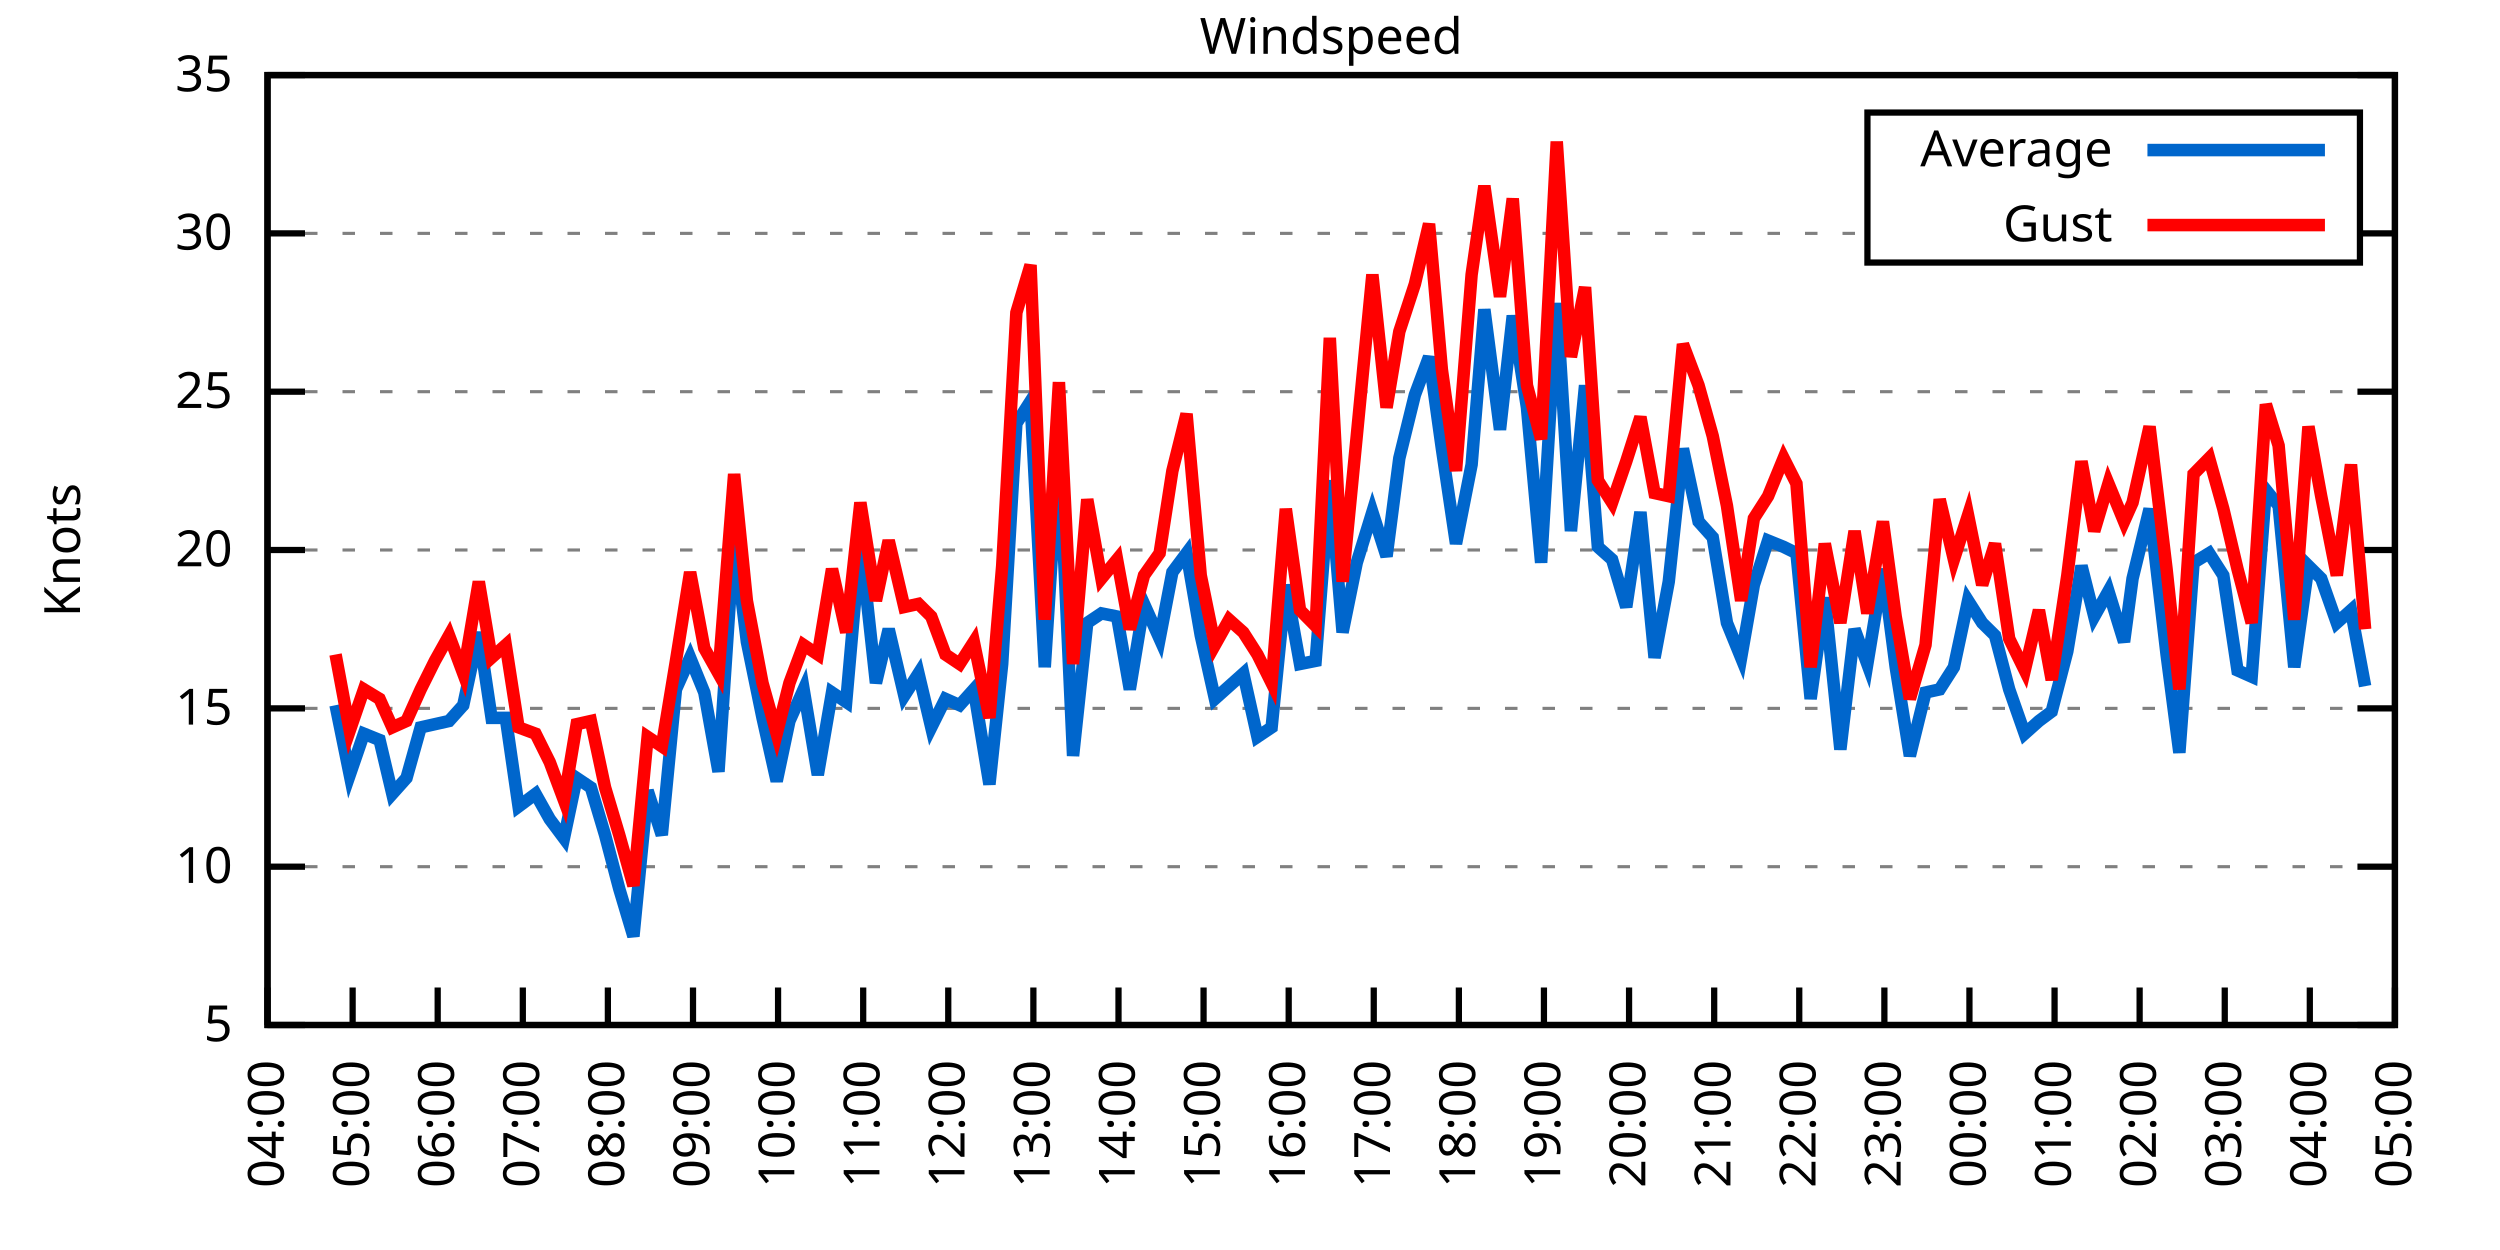
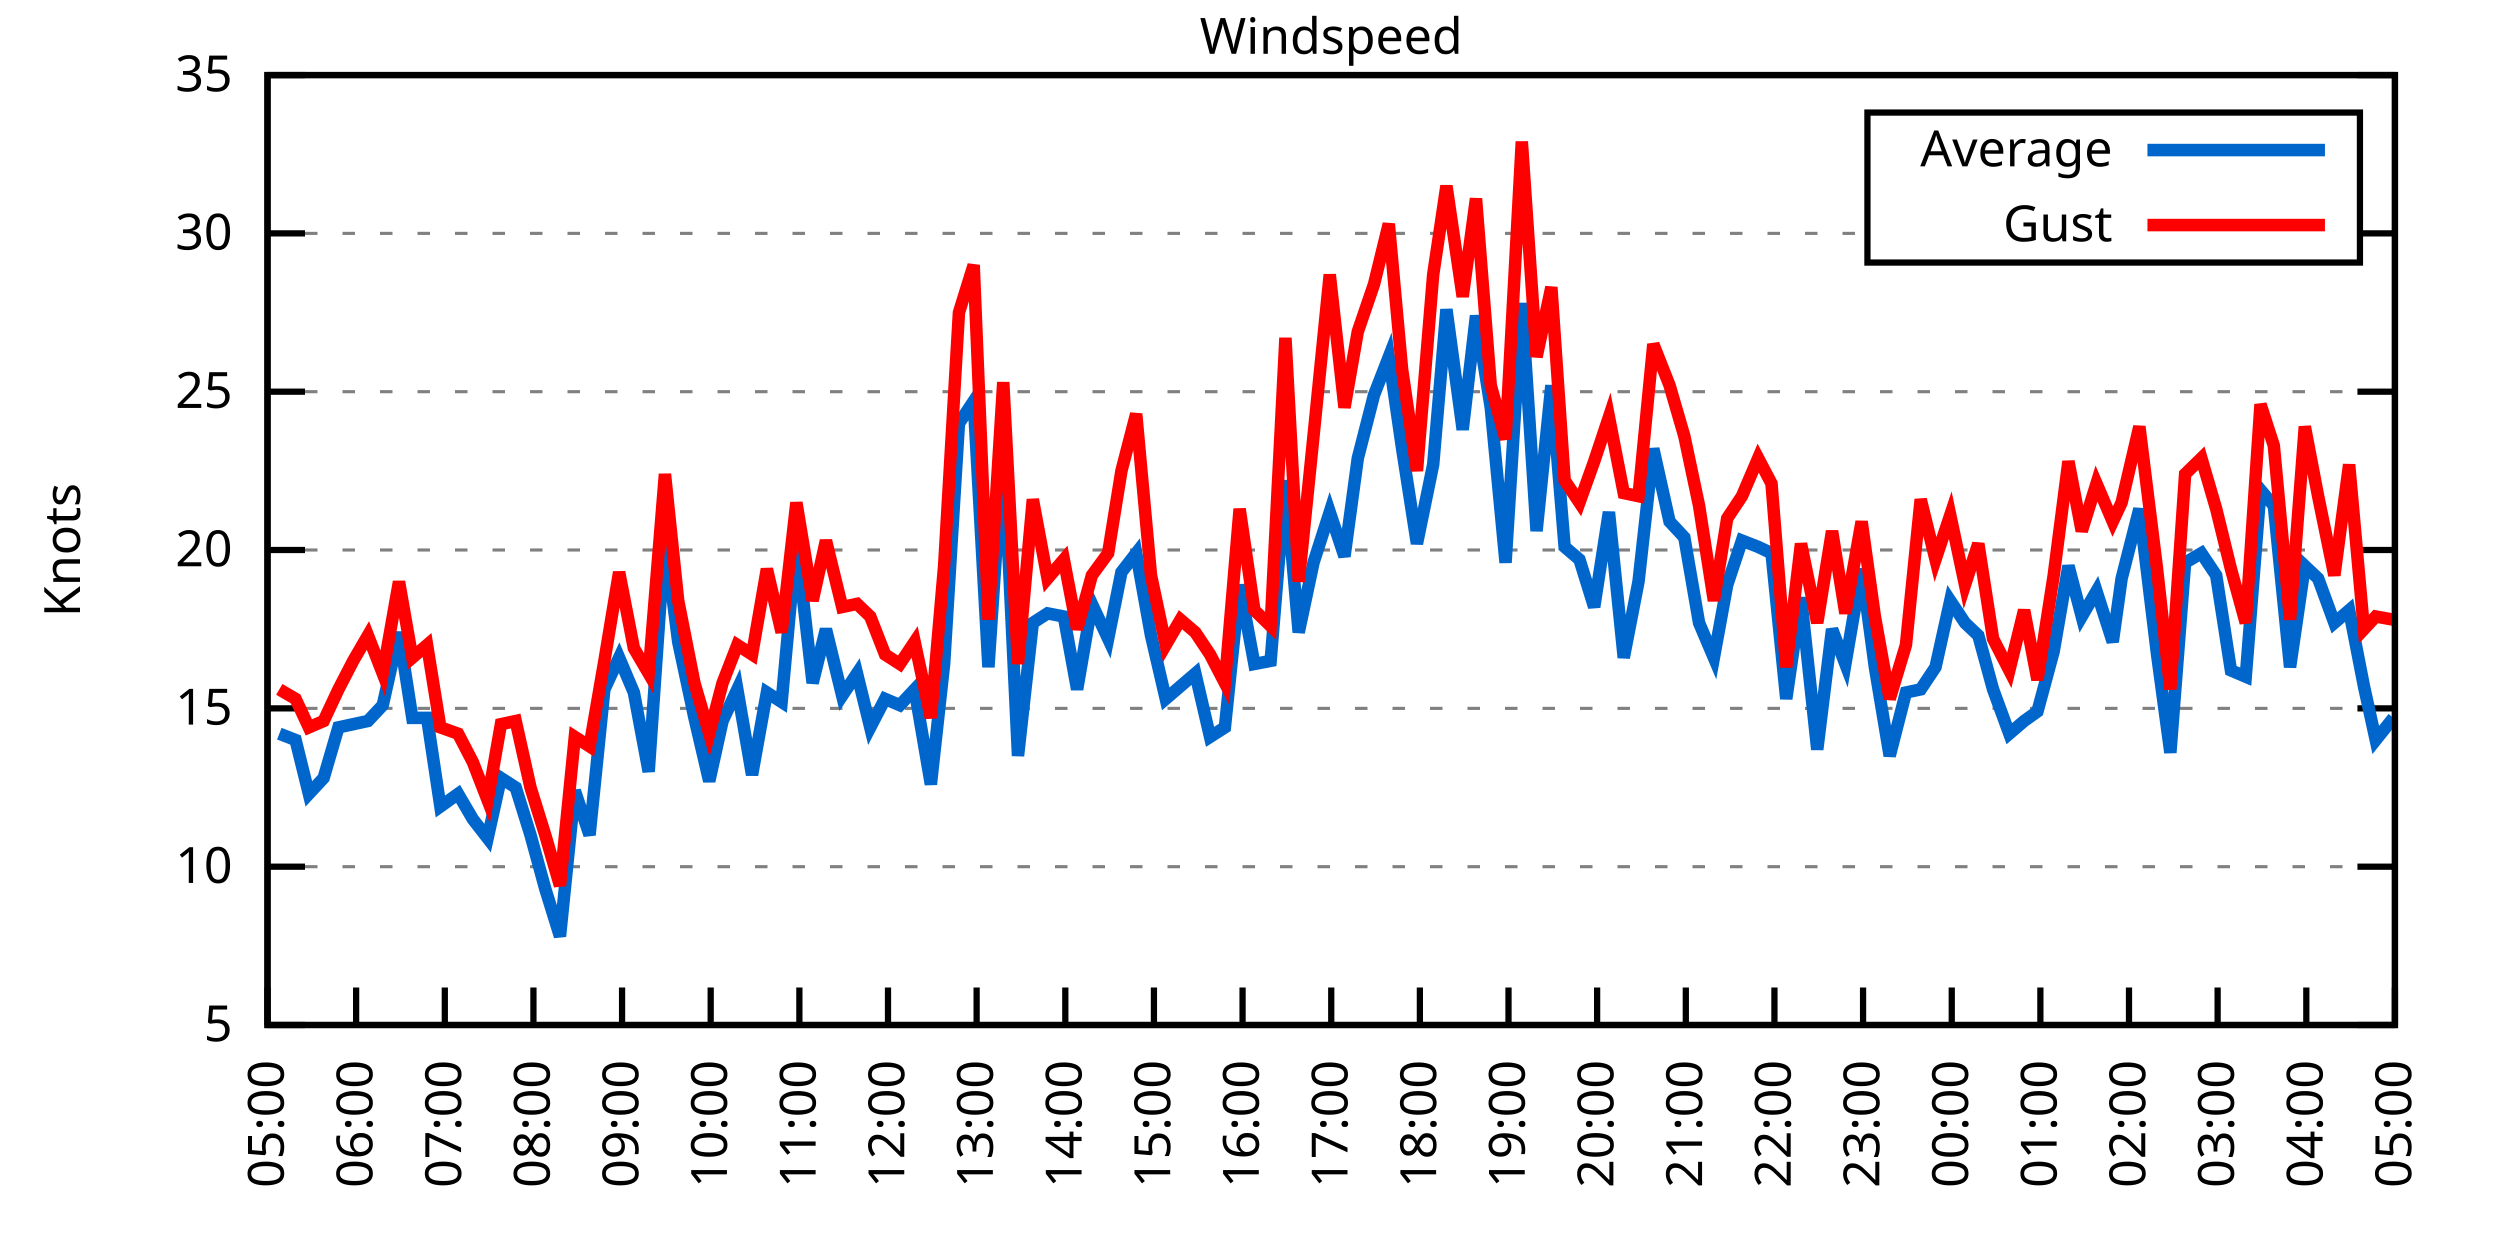
<svg xmlns="http://www.w3.org/2000/svg" xmlns:xlink="http://www.w3.org/1999/xlink" width="400" height="200" viewBox="0 0 400 200">
  <g id="gnuplot_canvas">
    <rect x="0" y="0" width="400" height="200" fill="none" />
    <defs>
      <circle id="gpDot" r="0.5" stroke-width="0.5" stroke="currentColor" />
      <path id="gpPt0" stroke-width="0.333" stroke="currentColor" d="M-1,0 h2 M0,-1 v2" />
      <path id="gpPt1" stroke-width="0.333" stroke="currentColor" d="M-1,-1 L1,1 M1,-1 L-1,1" />
      <path id="gpPt2" stroke-width="0.333" stroke="currentColor" d="M-1,0 L1,0 M0,-1 L0,1 M-1,-1 L1,1 M-1,1 L1,-1" />
      <rect id="gpPt3" stroke-width="0.333" stroke="currentColor" x="-1" y="-1" width="2" height="2" />
      <rect id="gpPt4" stroke-width="0.333" stroke="currentColor" fill="currentColor" x="-1" y="-1" width="2" height="2" />
      <circle id="gpPt5" stroke-width="0.333" stroke="currentColor" cx="0" cy="0" r="1" />
      <use xlink:href="#gpPt5" id="gpPt6" fill="currentColor" stroke="none" />
      <path id="gpPt7" stroke-width="0.333" stroke="currentColor" d="M0,-1.33 L-1.33,0.67 L1.33,0.67 z" />
      <use xlink:href="#gpPt7" id="gpPt8" fill="currentColor" stroke="none" />
      <use xlink:href="#gpPt7" id="gpPt9" stroke="currentColor" transform="rotate(180)" />
      <use xlink:href="#gpPt9" id="gpPt10" fill="currentColor" stroke="none" />
      <use xlink:href="#gpPt3" id="gpPt11" stroke="currentColor" transform="rotate(45)" />
      <use xlink:href="#gpPt11" id="gpPt12" fill="currentColor" stroke="none" />
      <path id="gpPt13" stroke-width="0.333" stroke="currentColor" d="M0,1.330 L1.265,0.411 L0.782,-1.067 L-0.782,-1.076 L-1.265,0.411 z" />
      <use xlink:href="#gpPt13" id="gpPt14" fill="currentColor" stroke="none" />
      <filter id="textbox" filterUnits="objectBoundingBox" x="0" y="0" height="1" width="1">
        <feFlood flood-color="white" flood-opacity="1" result="bgnd" />
        <feComposite in="SourceGraphic" in2="bgnd" operator="atop" />
      </filter>
      <filter id="greybox" filterUnits="objectBoundingBox" x="0" y="0" height="1" width="1">
        <feFlood flood-color="lightgrey" flood-opacity="1" result="grey" />
        <feComposite in="SourceGraphic" in2="grey" operator="atop" />
      </filter>
    </defs>
    <g fill="none" color="white" stroke="currentColor" stroke-width="1.00" stroke-linecap="butt" stroke-linejoin="miter">
</g>
    <g fill="none" color="black" stroke="currentColor" stroke-width="1.00" stroke-linecap="butt" stroke-linejoin="miter">
      <g stroke="none" shape-rendering="crispEdges">
        <polygon fill="rgb(255, 255, 255)" points="42.80,164.00 383.18,164.00 383.18,12.02 42.80,12.02 " />
      </g>
    </g>
    <g fill="none" color="black" stroke="currentColor" stroke-width="1.00" stroke-linecap="butt" stroke-linejoin="miter">
</g>
    <g fill="none" color="black" stroke="black" stroke-width="0.50" stroke-linecap="butt" stroke-linejoin="miter">
</g>
    <g fill="none" color="gray" stroke="currentColor" stroke-width="0.50" stroke-linecap="butt" stroke-linejoin="miter">
      <path stroke="gray" stroke-dasharray="2,4" class="gridline" d="M42.80,164.00 L383.19,164.00  " />
    </g>
    <g fill="none" color="gray" stroke="gray" stroke-width="1.00" stroke-linecap="butt" stroke-linejoin="miter">
</g>
    <g fill="none" color="black" stroke="currentColor" stroke-width="1.00" stroke-linecap="butt" stroke-linejoin="miter">
      <path stroke="black" d="M42.80,164.00 L48.80,164.00 M383.19,164.00 L377.19,164.00  " />
      <g transform="translate(37.20,166.60)" stroke="none" fill="black" font-family="Sans" font-size="8.00" text-anchor="end">
        <text>
          <tspan font-family="Sans"> 5</tspan>
        </text>
      </g>
    </g>
    <g fill="none" color="black" stroke="currentColor" stroke-width="1.00" stroke-linecap="butt" stroke-linejoin="miter">
</g>
    <g fill="none" color="black" stroke="black" stroke-width="0.50" stroke-linecap="butt" stroke-linejoin="miter">
</g>
    <g fill="none" color="gray" stroke="currentColor" stroke-width="0.50" stroke-linecap="butt" stroke-linejoin="miter">
      <path stroke="gray" stroke-dasharray="2,4" class="gridline" d="M42.80,138.67 L383.19,138.67  " />
    </g>
    <g fill="none" color="gray" stroke="gray" stroke-width="1.00" stroke-linecap="butt" stroke-linejoin="miter">
</g>
    <g fill="none" color="black" stroke="currentColor" stroke-width="1.00" stroke-linecap="butt" stroke-linejoin="miter">
      <path stroke="black" d="M42.80,138.67 L48.80,138.67 M383.19,138.67 L377.19,138.67  " />
      <g transform="translate(37.20,141.27)" stroke="none" fill="black" font-family="Sans" font-size="8.00" text-anchor="end">
        <text>
          <tspan font-family="Sans"> 10</tspan>
        </text>
      </g>
    </g>
    <g fill="none" color="black" stroke="currentColor" stroke-width="1.00" stroke-linecap="butt" stroke-linejoin="miter">
</g>
    <g fill="none" color="black" stroke="black" stroke-width="0.50" stroke-linecap="butt" stroke-linejoin="miter">
</g>
    <g fill="none" color="gray" stroke="currentColor" stroke-width="0.50" stroke-linecap="butt" stroke-linejoin="miter">
      <path stroke="gray" stroke-dasharray="2,4" class="gridline" d="M42.80,113.34 L383.19,113.34  " />
    </g>
    <g fill="none" color="gray" stroke="gray" stroke-width="1.00" stroke-linecap="butt" stroke-linejoin="miter">
</g>
    <g fill="none" color="black" stroke="currentColor" stroke-width="1.00" stroke-linecap="butt" stroke-linejoin="miter">
      <path stroke="black" d="M42.80,113.34 L48.80,113.34 M383.19,113.34 L377.19,113.34  " />
      <g transform="translate(37.20,115.94)" stroke="none" fill="black" font-family="Sans" font-size="8.00" text-anchor="end">
        <text>
          <tspan font-family="Sans"> 15</tspan>
        </text>
      </g>
    </g>
    <g fill="none" color="black" stroke="currentColor" stroke-width="1.00" stroke-linecap="butt" stroke-linejoin="miter">
</g>
    <g fill="none" color="black" stroke="black" stroke-width="0.50" stroke-linecap="butt" stroke-linejoin="miter">
</g>
    <g fill="none" color="gray" stroke="currentColor" stroke-width="0.50" stroke-linecap="butt" stroke-linejoin="miter">
      <path stroke="gray" stroke-dasharray="2,4" class="gridline" d="M42.80,88.00 L383.19,88.00  " />
    </g>
    <g fill="none" color="gray" stroke="gray" stroke-width="1.00" stroke-linecap="butt" stroke-linejoin="miter">
</g>
    <g fill="none" color="black" stroke="currentColor" stroke-width="1.00" stroke-linecap="butt" stroke-linejoin="miter">
      <path stroke="black" d="M42.80,88.00 L48.80,88.00 M383.19,88.00 L377.19,88.00  " />
      <g transform="translate(37.20,90.60)" stroke="none" fill="black" font-family="Sans" font-size="8.00" text-anchor="end">
        <text>
          <tspan font-family="Sans"> 20</tspan>
        </text>
      </g>
    </g>
    <g fill="none" color="black" stroke="currentColor" stroke-width="1.00" stroke-linecap="butt" stroke-linejoin="miter">
</g>
    <g fill="none" color="black" stroke="black" stroke-width="0.50" stroke-linecap="butt" stroke-linejoin="miter">
</g>
    <g fill="none" color="gray" stroke="currentColor" stroke-width="0.50" stroke-linecap="butt" stroke-linejoin="miter">
      <path stroke="gray" stroke-dasharray="2,4" class="gridline" d="M42.80,62.67 L383.19,62.67  " />
    </g>
    <g fill="none" color="gray" stroke="gray" stroke-width="1.00" stroke-linecap="butt" stroke-linejoin="miter">
</g>
    <g fill="none" color="black" stroke="currentColor" stroke-width="1.00" stroke-linecap="butt" stroke-linejoin="miter">
      <path stroke="black" d="M42.80,62.67 L48.80,62.67 M383.19,62.67 L377.19,62.67  " />
      <g transform="translate(37.20,65.27)" stroke="none" fill="black" font-family="Sans" font-size="8.00" text-anchor="end">
        <text>
          <tspan font-family="Sans"> 25</tspan>
        </text>
      </g>
    </g>
    <g fill="none" color="black" stroke="currentColor" stroke-width="1.00" stroke-linecap="butt" stroke-linejoin="miter">
</g>
    <g fill="none" color="black" stroke="black" stroke-width="0.50" stroke-linecap="butt" stroke-linejoin="miter">
</g>
    <g fill="none" color="gray" stroke="currentColor" stroke-width="0.50" stroke-linecap="butt" stroke-linejoin="miter">
      <path stroke="gray" stroke-dasharray="2,4" class="gridline" d="M42.80,37.34 L298.79,37.34 M377.59,37.34 L383.19,37.34  " />
    </g>
    <g fill="none" color="gray" stroke="gray" stroke-width="1.00" stroke-linecap="butt" stroke-linejoin="miter">
</g>
    <g fill="none" color="black" stroke="currentColor" stroke-width="1.00" stroke-linecap="butt" stroke-linejoin="miter">
      <path stroke="black" d="M42.80,37.34 L48.80,37.34 M383.19,37.34 L377.19,37.34  " />
      <g transform="translate(37.20,39.94)" stroke="none" fill="black" font-family="Sans" font-size="8.00" text-anchor="end">
        <text>
          <tspan font-family="Sans"> 30</tspan>
        </text>
      </g>
    </g>
    <g fill="none" color="black" stroke="currentColor" stroke-width="1.00" stroke-linecap="butt" stroke-linejoin="miter">
</g>
    <g fill="none" color="black" stroke="black" stroke-width="0.50" stroke-linecap="butt" stroke-linejoin="miter">
</g>
    <g fill="none" color="gray" stroke="currentColor" stroke-width="0.50" stroke-linecap="butt" stroke-linejoin="miter">
      <path stroke="gray" stroke-dasharray="2,4" class="gridline" d="M42.80,12.01 L383.19,12.01  " />
    </g>
    <g fill="none" color="gray" stroke="gray" stroke-width="1.00" stroke-linecap="butt" stroke-linejoin="miter">
</g>
    <g fill="none" color="black" stroke="currentColor" stroke-width="1.00" stroke-linecap="butt" stroke-linejoin="miter">
      <path stroke="black" d="M42.80,12.01 L48.80,12.01 M383.19,12.01 L377.19,12.01  " />
      <g transform="translate(37.20,14.61)" stroke="none" fill="black" font-family="Sans" font-size="8.00" text-anchor="end">
        <text>
          <tspan font-family="Sans"> 35</tspan>
        </text>
      </g>
    </g>
    <g fill="none" color="black" stroke="currentColor" stroke-width="1.00" stroke-linecap="butt" stroke-linejoin="miter">
      <path stroke="black" d="M42.80,164.00 L42.80,158.00  " />
      <g transform="translate(45.40,169.60) rotate(270.00)" stroke="none" fill="black" font-family="Sans" font-size="8.00" text-anchor="end">
        <text>
-           <tspan font-family="Sans">04:00</tspan>
-         </text>
-       </g>
-     </g>
-     <g fill="none" color="black" stroke="currentColor" stroke-width="1.00" stroke-linecap="butt" stroke-linejoin="miter">
-       <path stroke="black" d="M56.42,164.00 L56.42,158.00  " />
-       <g transform="translate(59.02,169.60) rotate(270.00)" stroke="none" fill="black" font-family="Sans" font-size="8.00" text-anchor="end">
-         <text>
          <tspan font-family="Sans">05:00</tspan>
        </text>
      </g>
    </g>
    <g fill="none" color="black" stroke="currentColor" stroke-width="1.00" stroke-linecap="butt" stroke-linejoin="miter">
-       <path stroke="black" d="M70.03,164.00 L70.03,158.00  " />
-       <g transform="translate(72.63,169.60) rotate(270.00)" stroke="none" fill="black" font-family="Sans" font-size="8.00" text-anchor="end">
+       <path stroke="black" d="M56.98,164.00 L56.98,158.00  " />
+       <g transform="translate(59.58,169.60) rotate(270.00)" stroke="none" fill="black" font-family="Sans" font-size="8.00" text-anchor="end">
        <text>
          <tspan font-family="Sans">06:00</tspan>
        </text>
      </g>
    </g>
    <g fill="none" color="black" stroke="currentColor" stroke-width="1.00" stroke-linecap="butt" stroke-linejoin="miter">
-       <path stroke="black" d="M83.65,164.00 L83.65,158.00  " />
-       <g transform="translate(86.25,169.60) rotate(270.00)" stroke="none" fill="black" font-family="Sans" font-size="8.00" text-anchor="end">
+       <path stroke="black" d="M71.17,164.00 L71.17,158.00  " />
+       <g transform="translate(73.77,169.60) rotate(270.00)" stroke="none" fill="black" font-family="Sans" font-size="8.00" text-anchor="end">
        <text>
          <tspan font-family="Sans">07:00</tspan>
        </text>
      </g>
    </g>
    <g fill="none" color="black" stroke="currentColor" stroke-width="1.00" stroke-linecap="butt" stroke-linejoin="miter">
-       <path stroke="black" d="M97.26,164.00 L97.26,158.00  " />
-       <g transform="translate(99.86,169.60) rotate(270.00)" stroke="none" fill="black" font-family="Sans" font-size="8.00" text-anchor="end">
+       <path stroke="black" d="M85.35,164.00 L85.35,158.00  " />
+       <g transform="translate(87.95,169.60) rotate(270.00)" stroke="none" fill="black" font-family="Sans" font-size="8.00" text-anchor="end">
        <text>
          <tspan font-family="Sans">08:00</tspan>
        </text>
      </g>
    </g>
    <g fill="none" color="black" stroke="currentColor" stroke-width="1.00" stroke-linecap="butt" stroke-linejoin="miter">
-       <path stroke="black" d="M110.88,164.00 L110.88,158.00  " />
-       <g transform="translate(113.48,169.60) rotate(270.00)" stroke="none" fill="black" font-family="Sans" font-size="8.00" text-anchor="end">
+       <path stroke="black" d="M99.53,164.00 L99.53,158.00  " />
+       <g transform="translate(102.13,169.60) rotate(270.00)" stroke="none" fill="black" font-family="Sans" font-size="8.00" text-anchor="end">
        <text>
          <tspan font-family="Sans">09:00</tspan>
        </text>
      </g>
    </g>
    <g fill="none" color="black" stroke="currentColor" stroke-width="1.00" stroke-linecap="butt" stroke-linejoin="miter">
-       <path stroke="black" d="M124.49,164.00 L124.49,158.00  " />
-       <g transform="translate(127.09,169.60) rotate(270.00)" stroke="none" fill="black" font-family="Sans" font-size="8.00" text-anchor="end">
+       <path stroke="black" d="M113.71,164.00 L113.71,158.00  " />
+       <g transform="translate(116.31,169.60) rotate(270.00)" stroke="none" fill="black" font-family="Sans" font-size="8.00" text-anchor="end">
        <text>
          <tspan font-family="Sans">10:00</tspan>
        </text>
      </g>
    </g>
    <g fill="none" color="black" stroke="currentColor" stroke-width="1.00" stroke-linecap="butt" stroke-linejoin="miter">
-       <path stroke="black" d="M138.11,164.00 L138.11,158.00  " />
-       <g transform="translate(140.71,169.60) rotate(270.00)" stroke="none" fill="black" font-family="Sans" font-size="8.00" text-anchor="end">
+       <path stroke="black" d="M127.90,164.00 L127.90,158.00  " />
+       <g transform="translate(130.50,169.60) rotate(270.00)" stroke="none" fill="black" font-family="Sans" font-size="8.00" text-anchor="end">
        <text>
          <tspan font-family="Sans">11:00</tspan>
        </text>
      </g>
    </g>
    <g fill="none" color="black" stroke="currentColor" stroke-width="1.00" stroke-linecap="butt" stroke-linejoin="miter">
-       <path stroke="black" d="M151.72,164.00 L151.72,158.00  " />
-       <g transform="translate(154.32,169.60) rotate(270.00)" stroke="none" fill="black" font-family="Sans" font-size="8.00" text-anchor="end">
+       <path stroke="black" d="M142.08,164.00 L142.08,158.00  " />
+       <g transform="translate(144.68,169.60) rotate(270.00)" stroke="none" fill="black" font-family="Sans" font-size="8.00" text-anchor="end">
        <text>
          <tspan font-family="Sans">12:00</tspan>
        </text>
      </g>
    </g>
    <g fill="none" color="black" stroke="currentColor" stroke-width="1.00" stroke-linecap="butt" stroke-linejoin="miter">
-       <path stroke="black" d="M165.34,164.00 L165.34,158.00  " />
-       <g transform="translate(167.94,169.60) rotate(270.00)" stroke="none" fill="black" font-family="Sans" font-size="8.00" text-anchor="end">
+       <path stroke="black" d="M156.26,164.00 L156.26,158.00  " />
+       <g transform="translate(158.86,169.60) rotate(270.00)" stroke="none" fill="black" font-family="Sans" font-size="8.00" text-anchor="end">
        <text>
          <tspan font-family="Sans">13:00</tspan>
        </text>
      </g>
    </g>
    <g fill="none" color="black" stroke="currentColor" stroke-width="1.00" stroke-linecap="butt" stroke-linejoin="miter">
-       <path stroke="black" d="M178.96,164.00 L178.96,158.00  " />
-       <g transform="translate(181.56,169.60) rotate(270.00)" stroke="none" fill="black" font-family="Sans" font-size="8.00" text-anchor="end">
+       <path stroke="black" d="M170.45,164.00 L170.45,158.00  " />
+       <g transform="translate(173.05,169.60) rotate(270.00)" stroke="none" fill="black" font-family="Sans" font-size="8.00" text-anchor="end">
        <text>
          <tspan font-family="Sans">14:00</tspan>
        </text>
      </g>
    </g>
    <g fill="none" color="black" stroke="currentColor" stroke-width="1.00" stroke-linecap="butt" stroke-linejoin="miter">
-       <path stroke="black" d="M192.57,164.00 L192.57,158.00  " />
-       <g transform="translate(195.17,169.60) rotate(270.00)" stroke="none" fill="black" font-family="Sans" font-size="8.00" text-anchor="end">
+       <path stroke="black" d="M184.63,164.00 L184.63,158.00  " />
+       <g transform="translate(187.23,169.60) rotate(270.00)" stroke="none" fill="black" font-family="Sans" font-size="8.00" text-anchor="end">
        <text>
          <tspan font-family="Sans">15:00</tspan>
        </text>
      </g>
    </g>
    <g fill="none" color="black" stroke="currentColor" stroke-width="1.00" stroke-linecap="butt" stroke-linejoin="miter">
-       <path stroke="black" d="M206.19,164.00 L206.19,158.00  " />
-       <g transform="translate(208.79,169.60) rotate(270.00)" stroke="none" fill="black" font-family="Sans" font-size="8.00" text-anchor="end">
+       <path stroke="black" d="M198.81,164.00 L198.81,158.00  " />
+       <g transform="translate(201.41,169.60) rotate(270.00)" stroke="none" fill="black" font-family="Sans" font-size="8.00" text-anchor="end">
        <text>
          <tspan font-family="Sans">16:00</tspan>
        </text>
      </g>
    </g>
    <g fill="none" color="black" stroke="currentColor" stroke-width="1.00" stroke-linecap="butt" stroke-linejoin="miter">
-       <path stroke="black" d="M219.80,164.00 L219.80,158.00  " />
-       <g transform="translate(222.40,169.60) rotate(270.00)" stroke="none" fill="black" font-family="Sans" font-size="8.00" text-anchor="end">
+       <path stroke="black" d="M213.00,164.00 L213.00,158.00  " />
+       <g transform="translate(215.60,169.60) rotate(270.00)" stroke="none" fill="black" font-family="Sans" font-size="8.00" text-anchor="end">
        <text>
          <tspan font-family="Sans">17:00</tspan>
        </text>
      </g>
    </g>
    <g fill="none" color="black" stroke="currentColor" stroke-width="1.00" stroke-linecap="butt" stroke-linejoin="miter">
-       <path stroke="black" d="M233.42,164.00 L233.42,158.00  " />
-       <g transform="translate(236.02,169.60) rotate(270.00)" stroke="none" fill="black" font-family="Sans" font-size="8.00" text-anchor="end">
+       <path stroke="black" d="M227.18,164.00 L227.18,158.00  " />
+       <g transform="translate(229.78,169.60) rotate(270.00)" stroke="none" fill="black" font-family="Sans" font-size="8.00" text-anchor="end">
        <text>
          <tspan font-family="Sans">18:00</tspan>
        </text>
      </g>
    </g>
    <g fill="none" color="black" stroke="currentColor" stroke-width="1.00" stroke-linecap="butt" stroke-linejoin="miter">
-       <path stroke="black" d="M247.03,164.00 L247.03,158.00  " />
-       <g transform="translate(249.63,169.60) rotate(270.00)" stroke="none" fill="black" font-family="Sans" font-size="8.00" text-anchor="end">
+       <path stroke="black" d="M241.36,164.00 L241.36,158.00  " />
+       <g transform="translate(243.96,169.60) rotate(270.00)" stroke="none" fill="black" font-family="Sans" font-size="8.00" text-anchor="end">
        <text>
          <tspan font-family="Sans">19:00</tspan>
        </text>
      </g>
    </g>
    <g fill="none" color="black" stroke="currentColor" stroke-width="1.00" stroke-linecap="butt" stroke-linejoin="miter">
-       <path stroke="black" d="M260.65,164.00 L260.65,158.00  " />
-       <g transform="translate(263.25,169.60) rotate(270.00)" stroke="none" fill="black" font-family="Sans" font-size="8.00" text-anchor="end">
+       <path stroke="black" d="M255.54,164.00 L255.54,158.00  " />
+       <g transform="translate(258.14,169.60) rotate(270.00)" stroke="none" fill="black" font-family="Sans" font-size="8.00" text-anchor="end">
        <text>
          <tspan font-family="Sans">20:00</tspan>
        </text>
      </g>
    </g>
    <g fill="none" color="black" stroke="currentColor" stroke-width="1.00" stroke-linecap="butt" stroke-linejoin="miter">
-       <path stroke="black" d="M274.27,164.00 L274.27,158.00  " />
-       <g transform="translate(276.87,169.60) rotate(270.00)" stroke="none" fill="black" font-family="Sans" font-size="8.00" text-anchor="end">
+       <path stroke="black" d="M269.73,164.00 L269.73,158.00  " />
+       <g transform="translate(272.33,169.60) rotate(270.00)" stroke="none" fill="black" font-family="Sans" font-size="8.00" text-anchor="end">
        <text>
          <tspan font-family="Sans">21:00</tspan>
        </text>
      </g>
    </g>
    <g fill="none" color="black" stroke="currentColor" stroke-width="1.00" stroke-linecap="butt" stroke-linejoin="miter">
-       <path stroke="black" d="M287.88,164.00 L287.88,158.00  " />
-       <g transform="translate(290.48,169.60) rotate(270.00)" stroke="none" fill="black" font-family="Sans" font-size="8.00" text-anchor="end">
+       <path stroke="black" d="M283.91,164.00 L283.91,158.00  " />
+       <g transform="translate(286.51,169.60) rotate(270.00)" stroke="none" fill="black" font-family="Sans" font-size="8.00" text-anchor="end">
        <text>
          <tspan font-family="Sans">22:00</tspan>
        </text>
      </g>
    </g>
    <g fill="none" color="black" stroke="currentColor" stroke-width="1.00" stroke-linecap="butt" stroke-linejoin="miter">
-       <path stroke="black" d="M301.50,164.00 L301.50,158.00  " />
-       <g transform="translate(304.10,169.60) rotate(270.00)" stroke="none" fill="black" font-family="Sans" font-size="8.00" text-anchor="end">
+       <path stroke="black" d="M298.09,164.00 L298.09,158.00  " />
+       <g transform="translate(300.69,169.60) rotate(270.00)" stroke="none" fill="black" font-family="Sans" font-size="8.00" text-anchor="end">
        <text>
          <tspan font-family="Sans">23:00</tspan>
        </text>
      </g>
    </g>
    <g fill="none" color="black" stroke="currentColor" stroke-width="1.00" stroke-linecap="butt" stroke-linejoin="miter">
-       <path stroke="black" d="M315.11,164.00 L315.11,158.00  " />
-       <g transform="translate(317.71,169.60) rotate(270.00)" stroke="none" fill="black" font-family="Sans" font-size="8.00" text-anchor="end">
+       <path stroke="black" d="M312.28,164.00 L312.28,158.00  " />
+       <g transform="translate(314.88,169.60) rotate(270.00)" stroke="none" fill="black" font-family="Sans" font-size="8.00" text-anchor="end">
        <text>
          <tspan font-family="Sans">00:00</tspan>
        </text>
      </g>
    </g>
    <g fill="none" color="black" stroke="currentColor" stroke-width="1.00" stroke-linecap="butt" stroke-linejoin="miter">
-       <path stroke="black" d="M328.73,164.00 L328.73,158.00  " />
-       <g transform="translate(331.33,169.60) rotate(270.00)" stroke="none" fill="black" font-family="Sans" font-size="8.00" text-anchor="end">
+       <path stroke="black" d="M326.46,164.00 L326.46,158.00  " />
+       <g transform="translate(329.06,169.60) rotate(270.00)" stroke="none" fill="black" font-family="Sans" font-size="8.00" text-anchor="end">
        <text>
          <tspan font-family="Sans">01:00</tspan>
        </text>
      </g>
    </g>
    <g fill="none" color="black" stroke="currentColor" stroke-width="1.00" stroke-linecap="butt" stroke-linejoin="miter">
-       <path stroke="black" d="M342.34,164.00 L342.34,158.00  " />
-       <g transform="translate(344.94,169.60) rotate(270.00)" stroke="none" fill="black" font-family="Sans" font-size="8.00" text-anchor="end">
+       <path stroke="black" d="M340.64,164.00 L340.64,158.00  " />
+       <g transform="translate(343.24,169.60) rotate(270.00)" stroke="none" fill="black" font-family="Sans" font-size="8.00" text-anchor="end">
        <text>
          <tspan font-family="Sans">02:00</tspan>
        </text>
      </g>
    </g>
    <g fill="none" color="black" stroke="currentColor" stroke-width="1.00" stroke-linecap="butt" stroke-linejoin="miter">
-       <path stroke="black" d="M355.96,164.00 L355.96,158.00  " />
-       <g transform="translate(358.56,169.60) rotate(270.00)" stroke="none" fill="black" font-family="Sans" font-size="8.00" text-anchor="end">
+       <path stroke="black" d="M354.82,164.00 L354.82,158.00  " />
+       <g transform="translate(357.42,169.60) rotate(270.00)" stroke="none" fill="black" font-family="Sans" font-size="8.00" text-anchor="end">
        <text>
          <tspan font-family="Sans">03:00</tspan>
        </text>
      </g>
    </g>
    <g fill="none" color="black" stroke="currentColor" stroke-width="1.00" stroke-linecap="butt" stroke-linejoin="miter">
-       <path stroke="black" d="M369.57,164.00 L369.57,158.00  " />
-       <g transform="translate(372.17,169.60) rotate(270.00)" stroke="none" fill="black" font-family="Sans" font-size="8.00" text-anchor="end">
+       <path stroke="black" d="M369.01,164.00 L369.01,158.00  " />
+       <g transform="translate(371.61,169.60) rotate(270.00)" stroke="none" fill="black" font-family="Sans" font-size="8.00" text-anchor="end">
        <text>
          <tspan font-family="Sans">04:00</tspan>
        </text>
      </g>
    </g>
    <g fill="none" color="black" stroke="currentColor" stroke-width="1.00" stroke-linecap="butt" stroke-linejoin="miter">
      <path stroke="black" d="M383.19,164.00 L383.19,158.00  " />
      <g transform="translate(385.79,169.60) rotate(270.00)" stroke="none" fill="black" font-family="Sans" font-size="8.00" text-anchor="end">
        <text>
          <tspan font-family="Sans">05:00</tspan>
        </text>
      </g>
    </g>
    <g fill="none" color="black" stroke="currentColor" stroke-width="1.00" stroke-linecap="butt" stroke-linejoin="miter">
</g>
    <g fill="none" color="black" stroke="currentColor" stroke-width="1.00" stroke-linecap="butt" stroke-linejoin="miter">
      <path stroke="black" d="M42.80,12.01 L42.80,164.00 L383.19,164.00 L383.19,12.01 L42.80,12.01 Z  " />
    </g>
    <g fill="none" color="black" stroke="currentColor" stroke-width="1.00" stroke-linecap="butt" stroke-linejoin="miter">
</g>
    <g fill="none" color="black" stroke="currentColor" stroke-width="1.00" stroke-linecap="butt" stroke-linejoin="miter">
      <path stroke="black" d="M298.79,42.01 L298.79,18.01 L377.59,18.01 L377.59,42.01 L298.79,42.01 Z  " />
    </g>
    <g id="Windspeed_plot_1">
      <g fill="none" color="white" stroke="black" stroke-width="2.00" stroke-linecap="butt" stroke-linejoin="miter">
</g>
      <g fill="none" color="black" stroke="currentColor" stroke-width="2.00" stroke-linecap="butt" stroke-linejoin="miter">
        <g transform="translate(337.99,26.61)" stroke="none" fill="black" font-family="Sans" font-size="8.00" text-anchor="end">
          <text>
            <tspan font-family="Sans">Average</tspan>
          </text>
        </g>
      </g>
      <g fill="none" color="black" stroke="currentColor" stroke-width="2.00" stroke-linecap="butt" stroke-linejoin="miter">
-         <path stroke="rgb(  0, 102, 204)" d="M343.59,24.01 L371.99,24.01 M53.69,112.83 L55.96,123.98 L58.23,117.39 L60.73,118.40 L62.77,127.02 L65.04,124.48   L67.31,116.38 L69.58,115.87 L71.85,115.36 L74.12,112.83 L76.61,101.18 L78.65,114.86 L80.92,114.86 L82.97,129.04   L85.69,127.02 L87.96,131.07 L90.23,134.11 L92.27,124.48 L94.54,126.00 L96.81,133.60 L99.08,142.21 L101.35,149.81   L103.62,126.51 L105.89,133.60 L108.15,110.30 L110.42,105.23 L112.69,110.80 L114.96,123.47 L117.46,85.98 L119.50,102.70   L122.00,114.86 L124.27,124.99 L126.31,115.36 L128.58,110.30 L130.85,123.98 L133.12,110.80 L135.39,112.32 L137.66,86.49   L140.15,109.28 L142.19,100.67 L144.69,111.31 L146.96,107.76 L149.00,116.38 L151.27,111.82 L153.54,112.83 L155.81,110.30   L158.31,125.50 L160.35,106.24 L162.62,67.74 L164.89,64.19 L167.16,106.75 L169.43,71.29 L171.69,120.94 L173.96,99.66   L176.23,98.14 L178.73,98.64 L180.77,110.30 L183.04,96.62 L185.54,102.19 L187.58,91.55 L189.85,88.51 L192.12,101.68   L194.39,111.82 L196.66,109.79 L198.93,107.76 L201.19,117.90 L203.46,116.38 L205.73,93.58 L208.00,106.24 L210.50,105.74   L212.77,76.86 L214.81,101.18 L217.08,90.03 L219.58,81.93 L221.85,89.02 L223.89,73.31 L226.38,63.18 L228.65,57.10   L230.70,71.79 L232.96,86.99 L235.46,74.33 L237.50,49.50 L240.00,68.75 L242.04,50.51 L244.31,65.21 L246.58,90.03   L249.08,48.49 L251.35,84.97 L253.61,61.66 L255.66,87.50 L257.93,89.52 L260.20,97.12 L262.47,81.93 L264.73,105.23   L267.00,93.07 L269.27,71.79 L271.77,83.45 L274.04,85.98 L276.31,99.66 L278.58,105.23 L280.62,93.58 L282.89,86.49   L285.38,87.50 L287.43,88.51 L289.70,111.82 L291.97,95.60 L294.46,119.92 L296.73,100.67 L298.77,106.24 L301.27,91.04   L303.31,106.75 L305.58,120.94 L308.08,110.80 L310.35,110.30 L312.62,106.75 L314.89,96.11 L317.15,99.66 L319.20,101.68   L321.47,110.30 L323.96,117.39 L326.23,115.36 L328.27,113.84 L330.77,104.22 L333.04,90.54 L335.08,98.64 L337.35,94.59   L339.85,102.70 L341.21,92.56 L343.93,81.42 L346.65,104.72 L348.70,120.43 L350.97,90.03 L353.46,88.51 L355.73,92.06   L358.00,107.26 L360.27,108.27 L362.54,78.38 L364.58,80.91 L367.08,106.75 L369.35,90.54 L371.39,92.56 L373.89,99.66   L376.16,97.63 L378.42,109.79  " />
+         <path stroke="rgb(  0, 102, 204)" d="M343.59,24.01 L371.99,24.01 M44.69,117.39 L47.29,118.40 L49.42,127.02 L51.78,124.48 L54.15,116.38 L56.51,115.87   L58.87,115.36 L61.24,112.83 L63.84,101.18 L65.97,114.86 L68.33,114.86 L70.46,129.04 L73.29,127.02 L75.66,131.07   L78.02,134.11 L80.15,124.48 L82.51,126.00 L84.88,133.60 L87.24,142.21 L89.60,149.81 L91.97,126.51 L94.33,133.60   L96.70,110.30 L99.06,105.23 L101.42,110.80 L103.79,123.47 L106.39,85.98 L108.51,102.70 L111.11,114.86 L113.48,124.99   L115.61,115.36 L117.97,110.30 L120.33,123.98 L122.70,110.80 L125.06,112.32 L127.42,86.49 L130.02,109.28 L132.15,100.67   L134.75,111.31 L137.12,107.76 L139.24,116.38 L141.61,111.82 L143.97,112.83 L146.34,110.30 L148.94,125.50 L151.06,106.24   L153.43,67.74 L155.79,64.19 L158.15,106.75 L160.52,71.29 L162.88,120.94 L165.25,99.66 L167.61,98.14 L170.21,98.64   L172.34,110.30 L174.70,96.62 L177.30,102.19 L179.43,91.55 L181.79,88.51 L184.16,101.68 L186.52,111.82 L188.88,109.79   L191.25,107.76 L193.61,117.90 L195.98,116.38 L198.34,93.58 L200.70,106.24 L203.30,105.74 L205.67,76.86 L207.79,101.18   L210.16,90.03 L212.76,81.93 L215.12,89.02 L217.25,73.31 L219.85,63.18 L222.21,57.10 L224.34,71.79 L226.71,86.99   L229.31,74.33 L231.43,49.50 L234.03,68.75 L236.16,50.51 L238.52,65.21 L240.89,90.03 L243.49,48.49 L245.85,84.97   L248.22,61.66 L250.34,87.50 L252.71,89.52 L255.07,97.12 L257.43,81.93 L259.80,105.23 L262.16,93.07 L264.53,71.79   L267.13,83.45 L269.49,85.98 L271.85,99.66 L274.22,105.23 L276.35,93.58 L278.71,86.49 L281.31,87.50 L283.44,88.51   L285.80,111.82 L288.16,95.60 L290.76,119.92 L293.13,100.67 L295.26,106.24 L297.86,91.04 L299.98,106.75 L302.35,120.94   L304.95,110.80 L307.31,110.30 L309.68,106.75 L312.04,96.11 L314.40,99.66 L316.53,101.68 L318.89,110.30 L321.49,117.39   L323.86,115.36 L325.99,113.84 L328.59,104.22 L330.95,90.54 L333.08,98.64 L335.44,94.59 L338.04,102.70 L339.46,92.56   L342.30,81.42 L345.13,104.72 L347.26,120.43 L349.62,90.03 L352.22,88.51 L354.59,92.06 L356.95,107.26 L359.32,108.27   L361.68,78.38 L363.81,80.91 L366.41,106.75 L368.77,90.54 L370.90,92.56 L373.50,99.66 L375.86,97.63 L378.23,109.79   L380.12,118.40 L382.95,114.86  " />
      </g>
    </g>
    <g id="Windspeed_plot_2">
      <g fill="none" color="black" stroke="currentColor" stroke-width="2.00" stroke-linecap="butt" stroke-linejoin="miter">
        <g transform="translate(337.99,38.61)" stroke="none" fill="black" font-family="Sans" font-size="8.00" text-anchor="end">
          <text>
            <tspan font-family="Sans">Gust</tspan>
          </text>
        </g>
      </g>
      <g fill="none" color="black" stroke="currentColor" stroke-width="2.00" stroke-linecap="butt" stroke-linejoin="miter">
-         <path stroke="rgb(255,   0,   0)" d="M343.59,36.01 L371.99,36.01 M53.69,104.72 L55.96,116.88 L58.23,110.30 L60.73,111.82 L62.77,116.38 L65.04,115.36   L67.31,110.30 L69.58,105.74 L71.85,101.68 L74.12,107.76 L76.61,93.07 L78.65,105.23 L80.92,103.20 L82.97,116.38   L85.69,117.39 L87.96,121.95 L90.23,128.03 L92.27,115.87 L94.54,115.36 L96.81,126.00 L99.08,133.60 L101.35,141.71   L103.62,117.90 L105.89,119.42 L108.15,105.74 L110.42,91.55 L112.69,103.71 L114.96,107.76 L117.46,75.85 L119.50,96.11   L122.00,109.28 L124.27,117.39 L126.31,109.28 L128.58,103.20 L130.85,104.72 L133.12,91.04 L135.39,101.18 L137.66,80.41   L140.15,96.11 L142.19,86.49 L144.69,97.12 L146.96,96.62 L149.00,98.64 L151.27,104.72 L153.54,106.24 L155.81,102.70   L158.31,114.86 L160.35,90.54 L162.62,50.01 L164.89,42.41 L167.16,99.15 L169.43,61.15 L171.69,106.24 L173.96,79.90   L176.23,92.56 L178.73,89.52 L180.77,100.67 L183.04,92.06 L185.54,88.51 L187.58,75.34 L189.85,66.22 L192.12,92.06   L194.39,103.20 L196.66,99.15 L198.93,101.18 L201.19,104.72 L203.46,109.28 L205.73,81.42 L208.00,97.63 L210.50,100.16   L212.77,54.06 L214.81,93.07 L217.08,69.77 L219.58,43.93 L221.85,65.21 L223.89,53.05 L226.38,45.45 L228.65,35.82   L230.70,59.13 L232.96,75.34 L235.46,43.93 L237.50,29.74 L240.00,47.47 L242.04,31.77 L244.31,61.66 L246.58,70.27   L249.08,22.65 L251.35,57.10 L253.61,45.95 L255.66,76.86 L257.93,80.41 L260.20,73.82 L262.47,66.73 L264.73,78.89   L267.00,79.39 L269.27,55.07 L271.77,61.66 L274.04,69.77 L276.31,80.91 L278.58,96.11 L280.62,82.94 L282.89,79.39   L285.38,73.31 L287.43,77.37 L289.70,106.75 L291.97,86.99 L294.46,99.66 L296.73,84.97 L298.77,98.14 L301.27,83.45   L303.31,98.64 L305.58,111.82 L308.08,103.20 L310.35,79.90 L312.62,89.52 L314.89,82.43 L317.15,93.58 L319.20,86.99   L321.47,102.19 L323.96,107.26 L326.23,97.63 L328.27,108.78 L330.77,92.06 L333.04,73.82 L335.08,84.97 L337.35,77.37   L339.85,83.45 L341.21,80.41 L343.93,68.25 L346.65,91.04 L348.70,110.30 L350.97,75.85 L353.46,73.31 L355.73,81.42   L358.00,91.04 L360.27,99.66 L362.54,64.70 L364.58,71.29 L367.08,99.15 L369.35,68.25 L371.39,79.39 L373.89,92.06   L376.16,74.33 L378.42,100.67  " />
+         <path stroke="rgb(255,   0,   0)" d="M343.59,36.01 L371.99,36.01 M44.69,110.30 L47.29,111.82 L49.42,116.38 L51.78,115.36 L54.15,110.30 L56.51,105.74   L58.87,101.68 L61.24,107.76 L63.84,93.07 L65.97,105.23 L68.33,103.20 L70.46,116.38 L73.29,117.39 L75.66,121.95   L78.02,128.03 L80.15,115.87 L82.51,115.36 L84.88,126.00 L87.24,133.60 L89.60,141.71 L91.97,117.90 L94.33,119.42   L96.70,105.74 L99.06,91.55 L101.42,103.71 L103.79,107.76 L106.39,75.85 L108.51,96.11 L111.11,109.28 L113.48,117.39   L115.61,109.28 L117.97,103.20 L120.33,104.72 L122.70,91.04 L125.06,101.18 L127.42,80.41 L130.02,96.11 L132.15,86.49   L134.75,97.12 L137.12,96.62 L139.24,98.64 L141.61,104.72 L143.97,106.24 L146.34,102.70 L148.94,114.86 L151.06,90.54   L153.43,50.01 L155.79,42.41 L158.15,99.15 L160.52,61.15 L162.88,106.24 L165.25,79.90 L167.61,92.56 L170.21,89.52   L172.34,100.67 L174.70,92.06 L177.30,88.51 L179.43,75.34 L181.79,66.22 L184.16,92.06 L186.52,103.20 L188.88,99.15   L191.25,101.18 L193.61,104.72 L195.98,109.28 L198.34,81.42 L200.70,97.63 L203.30,100.16 L205.67,54.06 L207.79,93.07   L210.16,69.77 L212.76,43.93 L215.12,65.21 L217.25,53.05 L219.85,45.45 L222.21,35.82 L224.34,59.13 L226.71,75.34   L229.31,43.93 L231.43,29.74 L234.03,47.47 L236.16,31.77 L238.52,61.66 L240.89,70.27 L243.49,22.65 L245.85,57.10   L248.22,45.95 L250.34,76.86 L252.71,80.41 L255.07,73.82 L257.43,66.73 L259.80,78.89 L262.16,79.39 L264.53,55.07   L267.13,61.66 L269.49,69.77 L271.85,80.91 L274.22,96.11 L276.35,82.94 L278.71,79.39 L281.31,73.31 L283.44,77.37   L285.80,106.75 L288.16,86.99 L290.76,99.66 L293.13,84.97 L295.26,98.14 L297.86,83.45 L299.98,98.64 L302.35,111.82   L304.95,103.20 L307.31,79.90 L309.68,89.52 L312.04,82.43 L314.40,93.58 L316.53,86.99 L318.89,102.19 L321.49,107.26   L323.86,97.63 L325.99,108.78 L328.59,92.06 L330.95,73.82 L333.08,84.97 L335.44,77.37 L338.04,83.45 L339.46,80.41   L342.30,68.25 L345.13,91.04 L347.26,110.30 L349.62,75.85 L352.22,73.31 L354.59,81.42 L356.95,91.04 L359.32,99.66   L361.68,64.70 L363.81,71.29 L366.41,99.15 L368.77,68.25 L370.90,79.39 L373.50,92.06 L375.86,74.33 L378.23,100.67   L380.12,98.64 L382.95,99.15  " />
      </g>
    </g>
    <g fill="none" color="black" stroke="currentColor" stroke-width="2.00" stroke-linecap="butt" stroke-linejoin="miter">
</g>
    <g fill="none" color="black" stroke="black" stroke-width="1.00" stroke-linecap="butt" stroke-linejoin="miter">
</g>
    <g fill="none" color="black" stroke="currentColor" stroke-width="1.00" stroke-linecap="butt" stroke-linejoin="miter">
      <path stroke="black" d="M42.80,12.01 L42.80,164.00 L383.19,164.00 L383.19,12.01 L42.80,12.01 Z  " />
      <g transform="translate(12.80,88.01) rotate(270.00)" stroke="none" fill="black" font-family="Sans" font-size="8.00" text-anchor="middle">
        <text>
          <tspan font-family="Sans">Knots</tspan>
        </text>
      </g>
    </g>
    <g fill="none" color="black" stroke="currentColor" stroke-width="1.00" stroke-linecap="butt" stroke-linejoin="miter">
</g>
    <g fill="none" color="black" stroke="currentColor" stroke-width="1.00" stroke-linecap="butt" stroke-linejoin="miter">
      <g transform="translate(212.99,8.61)" stroke="none" fill="black" font-family="Sans" font-size="8.00" text-anchor="middle">
        <text>
          <tspan font-family="Sans">Windspeed</tspan>
        </text>
      </g>
    </g>
    <g fill="none" color="black" stroke="currentColor" stroke-width="1.00" stroke-linecap="butt" stroke-linejoin="miter">
</g>
  </g>
</svg>
